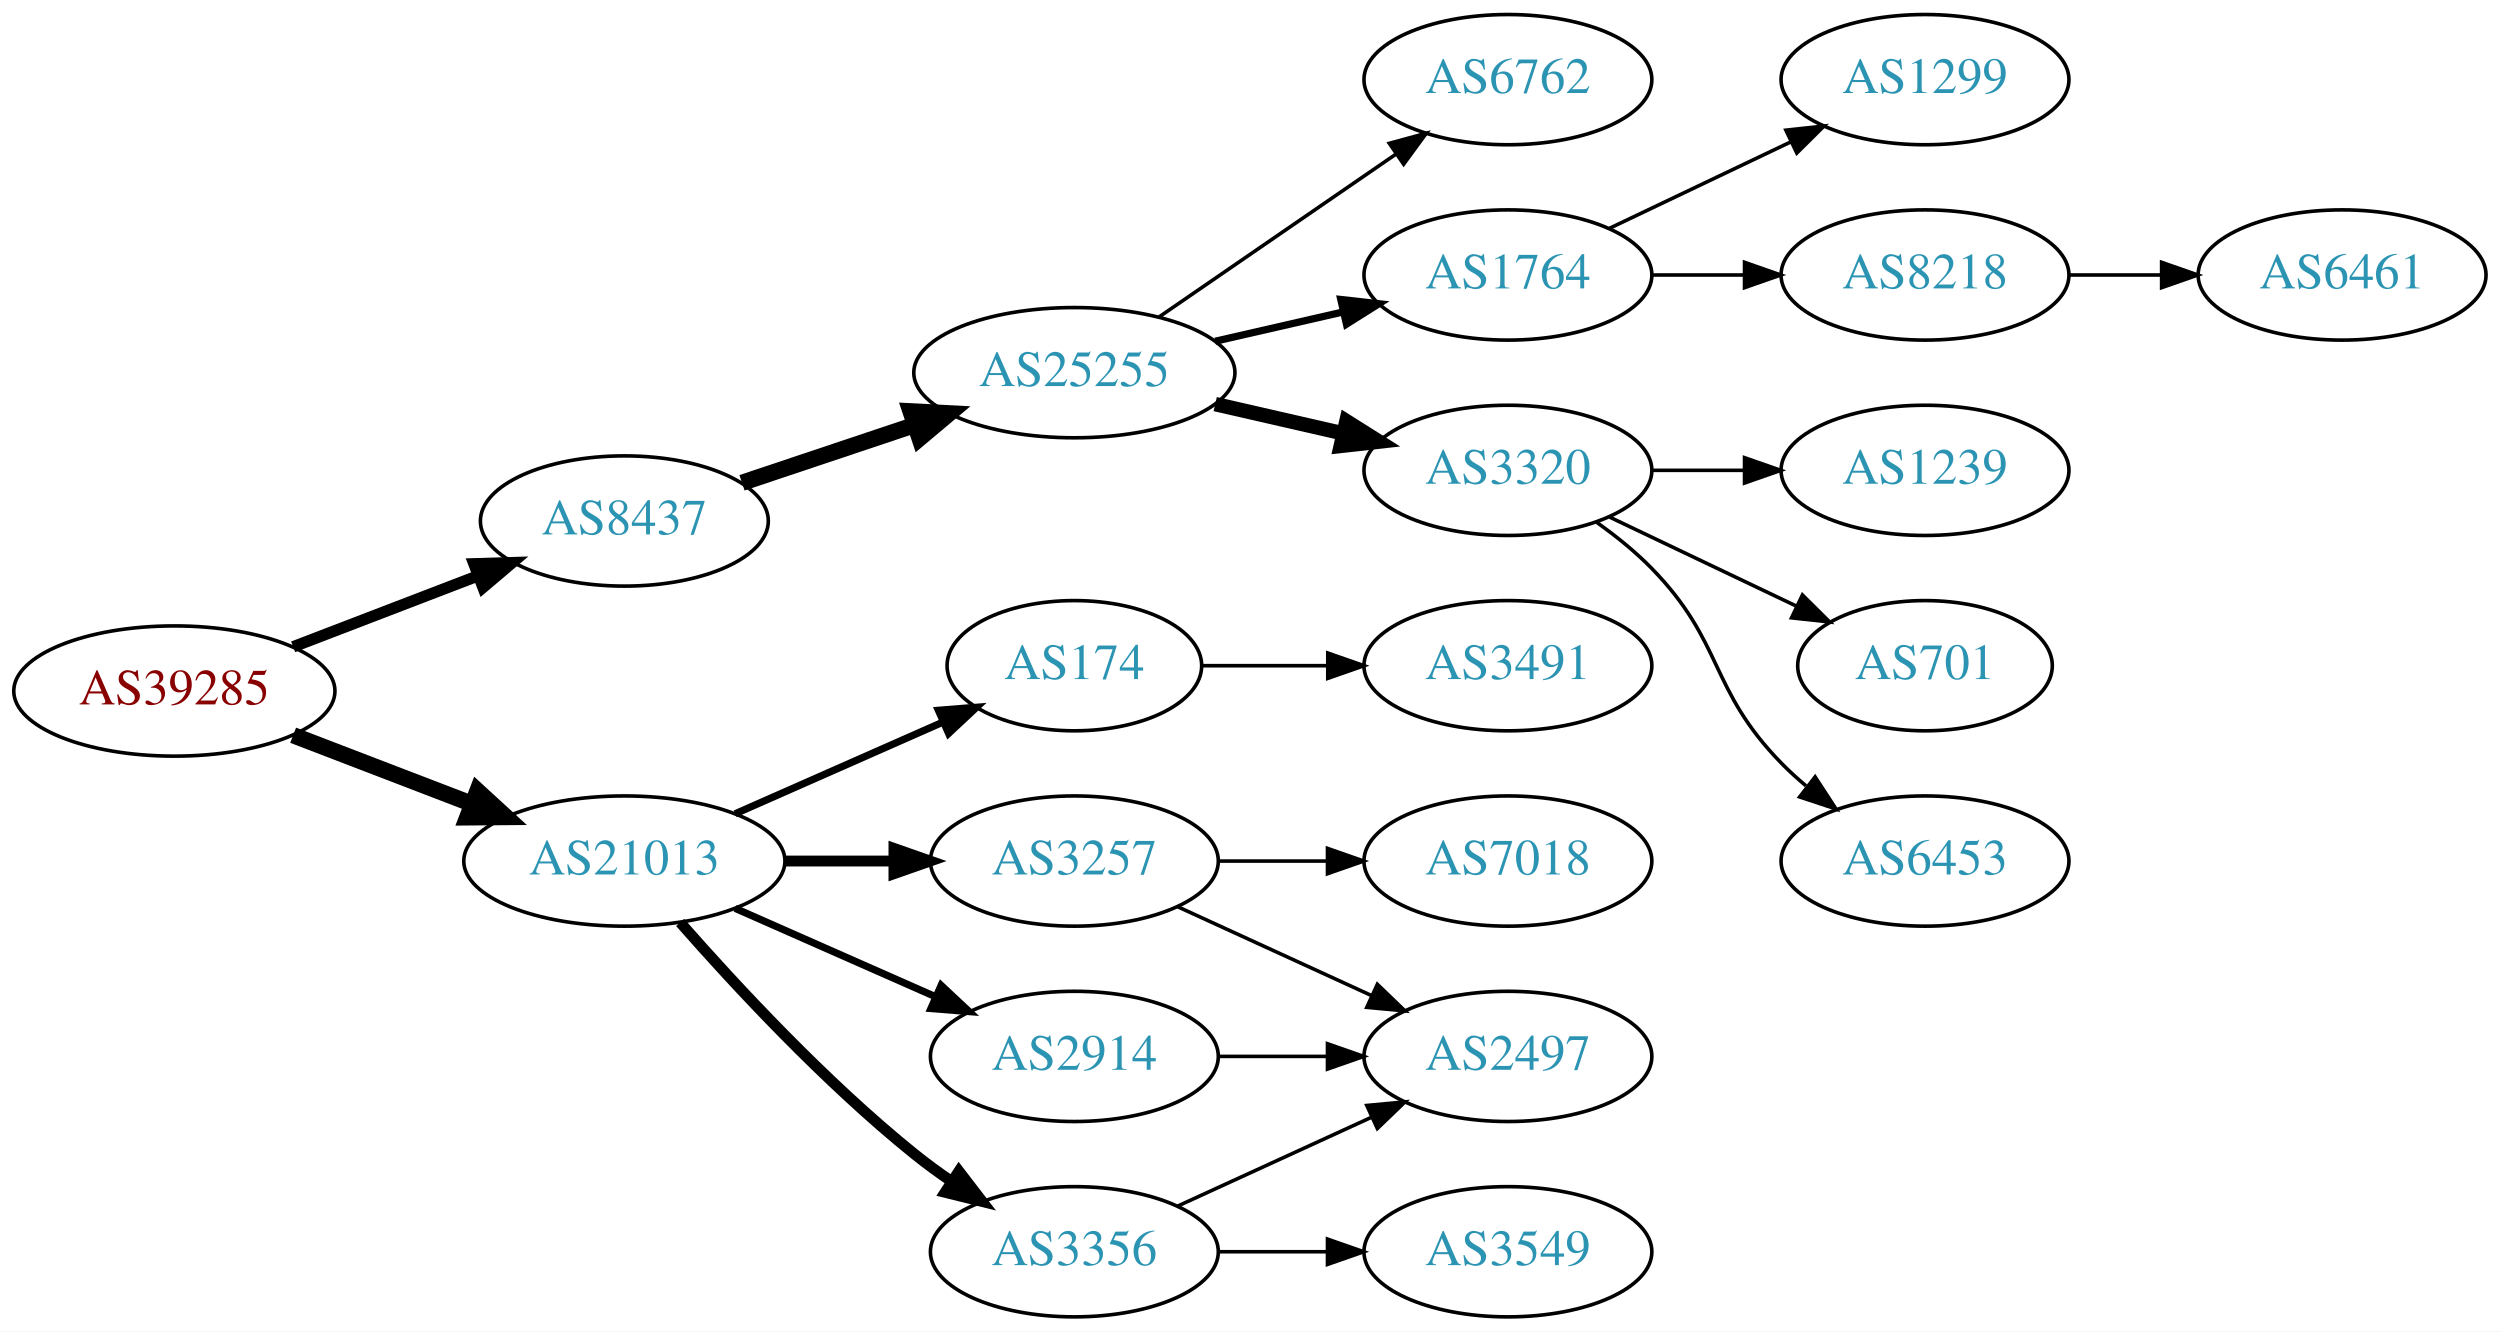
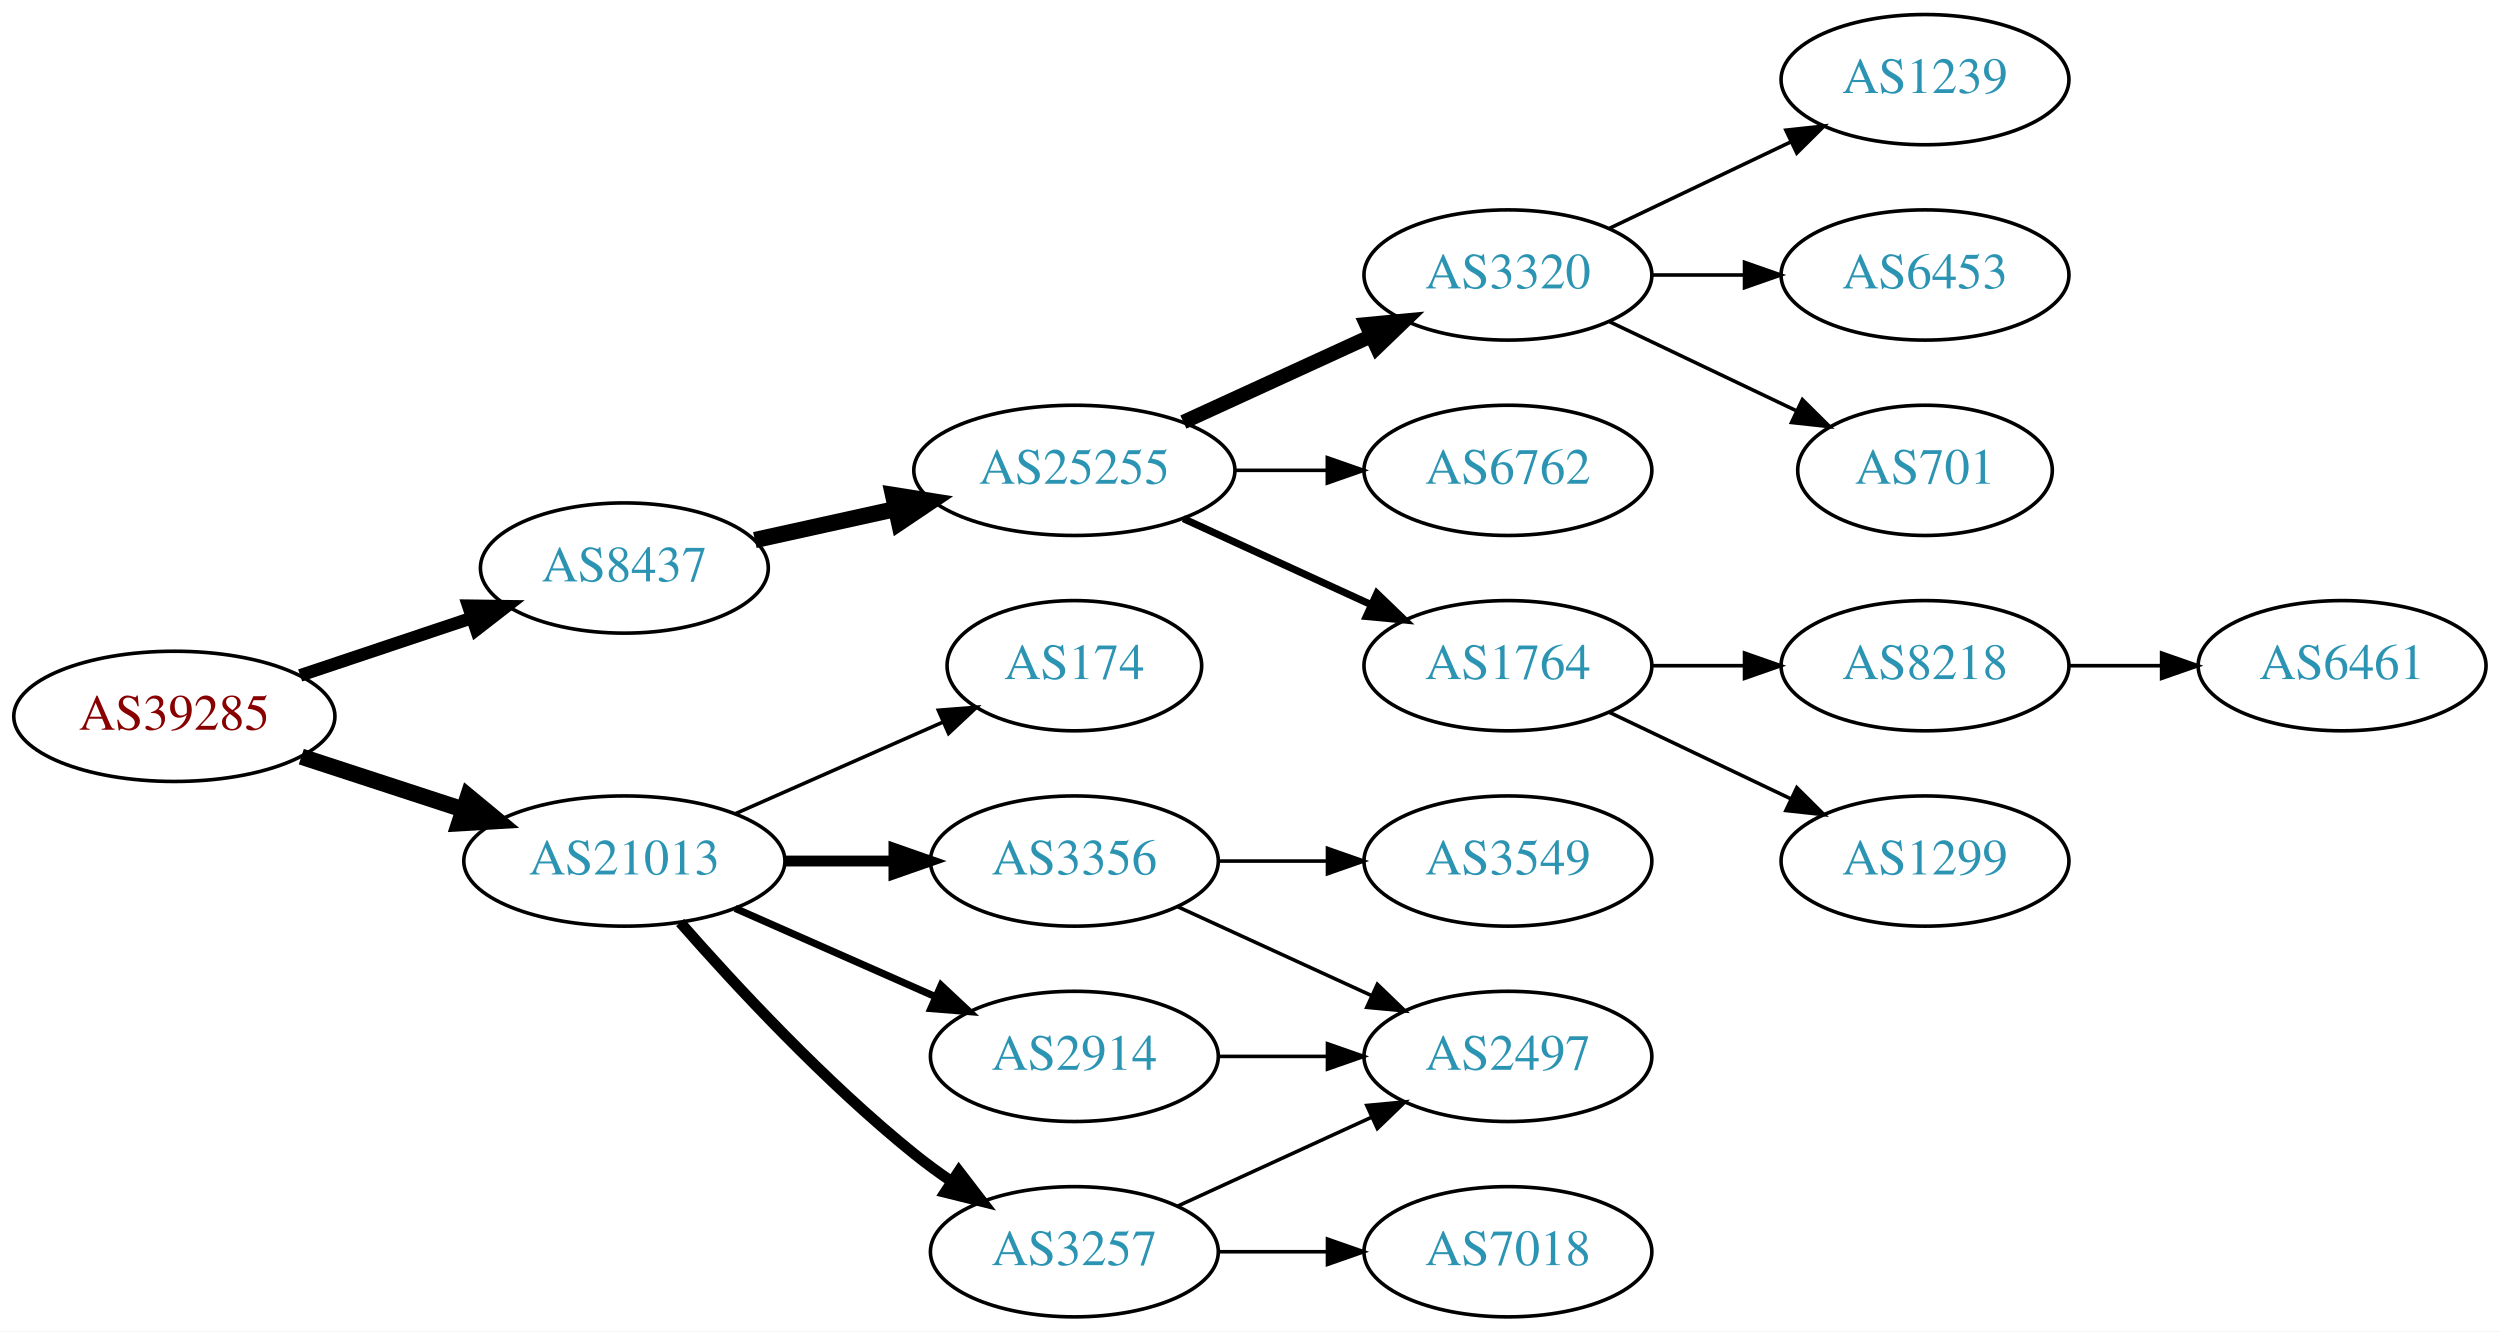
<svg xmlns="http://www.w3.org/2000/svg" xmlns:xlink="http://www.w3.org/1999/xlink" width="691pt" height="368pt" viewBox="0.00 0.00 691.06 368.00">
  <g id="graph0" class="graph" transform="scale(1 1) rotate(0) translate(4 364)">
    <polygon fill="white" stroke="none" points="-4,4 -4,-364 687.055,-364 687.055,4 -4,4" />
    <g id="node1" class="node">
      <g id="a_node1">
        <a xlink:href="/asn/39285" xlink:title="AS39285 ~ Gartner KG [AT]">
-           <ellipse fill="#ffffff" stroke="black" cx="44.196" cy="-173" rx="44.393" ry="18" />
-           <text text-anchor="middle" x="44.196" y="-169.3" font-family="Times,serif" font-size="14.00" fill="#880000">AS39285</text>
+           <ellipse fill="#ffffff" stroke="black" cx="44.196" cy="-166" rx="44.393" ry="18" />
+           <text text-anchor="middle" x="44.196" y="-162.3" font-family="Times,serif" font-size="14.00" fill="#880000">AS39285</text>
        </a>
      </g>
    </g>
    <g id="node2" class="node">
      <g id="a_node2">
        <a xlink:href="/asn/8437" xlink:title="AS8437 ~ Hutchison Drei Austria GmbH [AT]">
-           <ellipse fill="#ffffff" stroke="black" cx="168.588" cy="-220" rx="39.794" ry="18" />
-           <text text-anchor="middle" x="168.588" y="-216.3" font-family="Times,serif" font-size="14.00" fill="#2c94b3">AS8437</text>
+           <ellipse fill="#ffffff" stroke="black" cx="168.588" cy="-207" rx="39.794" ry="18" />
+           <text text-anchor="middle" x="168.588" y="-203.3" font-family="Times,serif" font-size="14.00" fill="#2c94b3">AS8437</text>
        </a>
      </g>
    </g>
    <g id="edge1" class="edge">
-       <path fill="none" stroke="black" stroke-width="3.15" d="M77.034,-185.226C92.665,-191.228 111.645,-198.517 128.183,-204.868" />
-       <polygon fill="black" stroke="black" stroke-width="3.15" points="127.004,-208.164 137.594,-208.482 129.513,-201.63 127.004,-208.164" />
+       <path fill="none" stroke="black" stroke-width="3.5" d="M78.964,-177.312C93.591,-182.212 110.853,-187.994 126.239,-193.148" />
+       <polygon fill="black" stroke="black" stroke-width="3.5" points="125.438,-196.571 136.032,-196.429 127.662,-189.934 125.438,-196.571" />
    </g>
    <g id="node3" class="node">
      <g id="a_node3">
        <a xlink:href="/asn/21013" xlink:title="AS21013 ~ Wels, AT [AT]">
          <ellipse fill="#ffffff" stroke="black" cx="168.588" cy="-126" rx="44.393" ry="18" />
          <text text-anchor="middle" x="168.588" y="-122.3" font-family="Times,serif" font-size="14.00" fill="#2c94b3">AS21013</text>
        </a>
      </g>
    </g>
    <g id="edge2" class="edge">
-       <path fill="none" stroke="black" stroke-width="4.5" d="M77.034,-160.774C92.049,-155.008 110.156,-148.055 126.219,-141.886" />
-       <polygon fill="black" stroke="black" stroke-width="4.5" points="127.986,-145.426 135.91,-138.165 125.163,-138.074 127.986,-145.426" />
+       <path fill="none" stroke="black" stroke-width="4.5" d="M79.289,-154.858C93.082,-150.35 109.177,-145.09 123.819,-140.305" />
+       <polygon fill="black" stroke="black" stroke-width="4.5" points="125.396,-143.932 133.678,-137.082 122.95,-136.446 125.396,-143.932" />
    </g>
    <g id="node4" class="node">
      <g id="a_node4">
        <a xlink:href="/asn/25255" xlink:title="AS25255 ~ ==&gt; TELE2 AUSTRIA &lt;== [AT]">
-           <ellipse fill="#ffffff" stroke="black" cx="292.98" cy="-261" rx="44.393" ry="18" />
-           <text text-anchor="middle" x="292.98" y="-257.3" font-family="Times,serif" font-size="14.00" fill="#2c94b3">AS25255</text>
+           <ellipse fill="#ffffff" stroke="black" cx="292.98" cy="-234" rx="44.393" ry="18" />
+           <text text-anchor="middle" x="292.98" y="-230.3" font-family="Times,serif" font-size="14.00" fill="#2c94b3">AS25255</text>
        </a>
      </g>
    </g>
    <g id="edge3" class="edge">
-       <path fill="none" stroke="black" stroke-width="4.5" d="M201.107,-230.559C215.654,-235.431 233.152,-241.293 248.893,-246.566" />
-       <polygon fill="black" stroke="black" stroke-width="4.5" points="247.692,-250.316 258.425,-249.759 250.194,-242.849 247.692,-250.316" />
+       <path fill="none" stroke="black" stroke-width="4.5" d="M204.661,-214.737C216.7,-217.393 230.4,-220.415 243.321,-223.266" />
+       <polygon fill="black" stroke="black" stroke-width="4.5" points="242.856,-227.195 253.47,-225.505 244.553,-219.505 242.856,-227.195" />
    </g>
    <g id="node14" class="node">
      <g id="a_node14">
-         <a xlink:href="/asn/3257" xlink:title="AS3257 ~ GTT [DE]">
+         <a xlink:href="/asn/174" xlink:title="AS174 ~ Cogent Communications [US]">
+           <ellipse fill="#ffffff" stroke="black" cx="292.98" cy="-180" rx="35.194" ry="18" />
+           <text text-anchor="middle" x="292.98" y="-176.3" font-family="Times,serif" font-size="14.00" fill="#2c94b3">AS174</text>
+         </a>
+       </g>
+     </g>
+     <g id="edge13" class="edge">
+       <path fill="none" stroke="black" d="M199.216,-139.072C216.487,-146.692 238.378,-156.35 256.556,-164.371" />
+       <polygon fill="black" stroke="black" points="255.387,-167.68 265.949,-168.515 258.213,-161.276 255.387,-167.68" />
+     </g>
+     <g id="node15" class="node">
+       <g id="a_node15">
+         <a xlink:href="/asn/3356" xlink:title="AS3356 ~ Level 3 Parent, LLC [US]">
          <ellipse fill="#ffffff" stroke="black" cx="292.98" cy="-126" rx="39.794" ry="18" />
-           <text text-anchor="middle" x="292.98" y="-122.3" font-family="Times,serif" font-size="14.00" fill="#2c94b3">AS3257</text>
-         </a>
-       </g>
-     </g>
-     <g id="edge13" class="edge">
+           <text text-anchor="middle" x="292.98" y="-122.3" font-family="Times,serif" font-size="14.00" fill="#2c94b3">AS3356</text>
+         </a>
+       </g>
+     </g>
+     <g id="edge14" class="edge">
      <path fill="none" stroke="black" stroke-width="3" d="M213.084,-126C222.773,-126 233.11,-126 243.002,-126" />
      <polygon fill="black" stroke="black" stroke-width="3" points="243.105,-129.5 253.105,-126 243.105,-122.5 243.105,-129.5" />
    </g>
-     <g id="node15" class="node">
-       <g id="a_node15">
+     <g id="node16" class="node">
+       <g id="a_node16">
+         <a xlink:href="/asn/3257" xlink:title="AS3257 ~ GTT [DE]">
+           <ellipse fill="#ffffff" stroke="black" cx="292.98" cy="-18" rx="39.794" ry="18" />
+           <text text-anchor="middle" x="292.98" y="-14.3" font-family="Times,serif" font-size="14.00" fill="#2c94b3">AS3257</text>
+         </a>
+       </g>
+     </g>
+     <g id="edge15" class="edge">
+       <path fill="none" stroke="black" stroke-width="3" d="M184.021,-109.017C199.152,-91.772 224.116,-64.852 248.784,-45 252.04,-42.38 255.565,-39.808 259.149,-37.354" />
+       <polygon fill="black" stroke="black" stroke-width="3" points="261.068,-40.281 267.522,-31.879 257.237,-34.423 261.068,-40.281" />
+     </g>
+     <g id="node17" class="node">
+       <g id="a_node17">
        <a xlink:href="/asn/2914" xlink:title="AS2914 ~ NTT America, Inc. [US]">
          <ellipse fill="#ffffff" stroke="black" cx="292.98" cy="-72" rx="39.794" ry="18" />
          <text text-anchor="middle" x="292.98" y="-68.3" font-family="Times,serif" font-size="14.00" fill="#2c94b3">AS2914</text>
        </a>
      </g>
    </g>
-     <g id="edge14" class="edge">
+     <g id="edge16" class="edge">
      <path fill="none" stroke="black" stroke-width="2" d="M199.216,-112.928C215.81,-105.607 236.67,-96.403 254.403,-88.579" />
      <polygon fill="black" stroke="black" stroke-width="2" points="256.151,-91.634 263.887,-84.395 253.325,-85.23 256.151,-91.634" />
    </g>
-     <g id="node16" class="node">
-       <g id="a_node16">
-         <a xlink:href="/asn/3356" xlink:title="AS3356 ~ Level 3 Parent, LLC [US]">
-           <ellipse fill="#ffffff" stroke="black" cx="292.98" cy="-18" rx="39.794" ry="18" />
-           <text text-anchor="middle" x="292.98" y="-14.3" font-family="Times,serif" font-size="14.00" fill="#2c94b3">AS3356</text>
-         </a>
-       </g>
-     </g>
-     <g id="edge15" class="edge">
-       <path fill="none" stroke="black" stroke-width="3" d="M184.021,-109.017C199.152,-91.772 224.116,-64.852 248.784,-45 252.04,-42.38 255.565,-39.808 259.149,-37.354" />
-       <polygon fill="black" stroke="black" stroke-width="3" points="261.068,-40.281 267.522,-31.879 257.237,-34.423 261.068,-40.281" />
-     </g>
-     <g id="node17" class="node">
-       <g id="a_node17">
-         <a xlink:href="/asn/174" xlink:title="AS174 ~ Cogent Communications [US]">
-           <ellipse fill="#ffffff" stroke="black" cx="292.98" cy="-180" rx="35.194" ry="18" />
-           <text text-anchor="middle" x="292.98" y="-176.3" font-family="Times,serif" font-size="14.00" fill="#2c94b3">AS174</text>
-         </a>
-       </g>
-     </g>
-     <g id="edge16" class="edge">
-       <path fill="none" stroke="black" stroke-width="2" d="M199.216,-139.072C216.487,-146.692 238.378,-156.35 256.556,-164.371" />
-       <polygon fill="black" stroke="black" stroke-width="2" points="255.387,-167.68 265.949,-168.515 258.213,-161.276 255.387,-167.68" />
-     </g>
    <g id="node5" class="node">
      <g id="a_node5">
-         <a xlink:href="/asn/1764" xlink:title="AS1764 ~ NEXTLAYER-AS [AT]">
+         <a xlink:href="/asn/3320" xlink:title="AS3320 ~ DTAG [DE]">
          <ellipse fill="#ffffff" stroke="black" cx="412.823" cy="-288" rx="39.794" ry="18" />
-           <text text-anchor="middle" x="412.823" y="-284.3" font-family="Times,serif" font-size="14.00" fill="#2c94b3">AS1764</text>
+           <text text-anchor="middle" x="412.823" y="-284.3" font-family="Times,serif" font-size="14.00" fill="#2c94b3">AS3320</text>
        </a>
      </g>
    </g>
    <g id="edge4" class="edge">
-       <path fill="none" stroke="black" stroke-width="2" d="M331.915,-269.692C343.156,-272.267 355.568,-275.111 367.192,-277.774" />
-       <polygon fill="black" stroke="black" stroke-width="2" points="366.624,-281.235 377.153,-280.057 368.188,-274.412 366.624,-281.235" />
+       <path fill="none" stroke="black" stroke-width="4" d="M323.11,-247.348C338.721,-254.502 358.119,-263.391 374.791,-271.03" />
+       <polygon fill="black" stroke="black" stroke-width="4" points="373.694,-274.378 384.243,-275.362 376.61,-268.014 373.694,-274.378" />
    </g>
    <g id="node6" class="node">
      <g id="a_node6">
-         <a xlink:href="/asn/3320" xlink:title="AS3320 ~ DTAG [DE]">
+         <a xlink:href="/asn/6762" xlink:title="AS6762 ~ TELECOM ITALIA SPARKLE S.p.A. [IT]">
          <ellipse fill="#ffffff" stroke="black" cx="412.823" cy="-234" rx="39.794" ry="18" />
-           <text text-anchor="middle" x="412.823" y="-230.3" font-family="Times,serif" font-size="14.00" fill="#2c94b3">AS3320</text>
+           <text text-anchor="middle" x="412.823" y="-230.3" font-family="Times,serif" font-size="14.00" fill="#2c94b3">AS6762</text>
        </a>
      </g>
    </g>
    <g id="edge5" class="edge">
-       <path fill="none" stroke="black" stroke-width="4" d="M331.915,-252.308C343.156,-249.733 355.568,-246.889 367.192,-244.226" />
-       <polygon fill="black" stroke="black" stroke-width="4" points="368.188,-247.588 377.153,-241.943 366.624,-240.765 368.188,-247.588" />
+       <path fill="none" stroke="black" d="M337.191,-234C345.504,-234 354.267,-234 362.749,-234" />
+       <polygon fill="black" stroke="black" points="362.908,-237.5 372.908,-234 362.908,-230.5 362.908,-237.5" />
    </g>
    <g id="node7" class="node">
      <g id="a_node7">
-         <a xlink:href="/asn/6762" xlink:title="AS6762 ~ TELECOM ITALIA SPARKLE S.p.A. [IT]">
-           <ellipse fill="#ffffff" stroke="black" cx="412.823" cy="-342" rx="39.794" ry="18" />
-           <text text-anchor="middle" x="412.823" y="-338.3" font-family="Times,serif" font-size="14.00" fill="#2c94b3">AS6762</text>
+         <a xlink:href="/asn/1764" xlink:title="AS1764 ~ NEXTLAYER-AS [AT]">
+           <ellipse fill="#ffffff" stroke="black" cx="412.823" cy="-180" rx="39.794" ry="18" />
+           <text text-anchor="middle" x="412.823" y="-176.3" font-family="Times,serif" font-size="14.00" fill="#2c94b3">AS1764</text>
        </a>
      </g>
    </g>
    <g id="edge6" class="edge">
-       <path fill="none" stroke="black" d="M316.423,-276.426C335.004,-289.198 361.565,-307.455 381.945,-321.463" />
-       <polygon fill="black" stroke="black" points="380.036,-324.398 390.259,-327.178 384.001,-318.629 380.036,-324.398" />
+       <path fill="none" stroke="black" stroke-width="2" d="M323.11,-220.652C338.721,-213.498 358.119,-204.609 374.791,-196.97" />
+       <polygon fill="black" stroke="black" stroke-width="2" points="376.61,-199.986 384.243,-192.638 373.694,-193.622 376.61,-199.986" />
    </g>
    <g id="node8" class="node">
      <g id="a_node8">
-         <a xlink:href="/asn/8218" xlink:title="AS8218 ~ legacy Neotelecoms [FR]">
+         <a xlink:href="/asn/1239" xlink:title="AS1239 ~ Sprint [US]">
+           <ellipse fill="#ffffff" stroke="black" cx="528.116" cy="-342" rx="39.794" ry="18" />
+           <text text-anchor="middle" x="528.116" y="-338.3" font-family="Times,serif" font-size="14.00" fill="#2c94b3">AS1239</text>
+         </a>
+       </g>
+     </g>
+     <g id="edge7" class="edge">
+       <path fill="none" stroke="black" d="M440.959,-300.934C455.953,-308.081 474.774,-317.052 490.998,-324.785" />
+       <polygon fill="black" stroke="black" points="489.668,-328.028 500.201,-329.171 492.68,-321.709 489.668,-328.028" />
+     </g>
+     <g id="node9" class="node">
+       <g id="a_node9">
+         <a xlink:href="/asn/6453" xlink:title="AS6453 ~ TATA COMMUNICATIONS (AMERICA) INC [US]">
          <ellipse fill="#ffffff" stroke="black" cx="528.116" cy="-288" rx="39.794" ry="18" />
-           <text text-anchor="middle" x="528.116" y="-284.3" font-family="Times,serif" font-size="14.00" fill="#2c94b3">AS8218</text>
-         </a>
-       </g>
-     </g>
-     <g id="edge7" class="edge">
+           <text text-anchor="middle" x="528.116" y="-284.3" font-family="Times,serif" font-size="14.00" fill="#2c94b3">AS6453</text>
+         </a>
+       </g>
+     </g>
+     <g id="edge8" class="edge">
      <path fill="none" stroke="black" d="M452.495,-288C460.698,-288 469.462,-288 477.994,-288" />
      <polygon fill="black" stroke="black" points="478.233,-291.5 488.233,-288 478.233,-284.5 478.233,-291.5" />
    </g>
-     <g id="node9" class="node">
-       <g id="a_node9">
-         <a xlink:href="/asn/1299" xlink:title="AS1299 ~ Telia Carrier [EU]">
-           <ellipse fill="#ffffff" stroke="black" cx="528.116" cy="-342" rx="39.794" ry="18" />
-           <text text-anchor="middle" x="528.116" y="-338.3" font-family="Times,serif" font-size="14.00" fill="#2c94b3">AS1299</text>
-         </a>
-       </g>
-     </g>
-     <g id="edge8" class="edge">
-       <path fill="none" stroke="black" d="M440.959,-300.934C455.953,-308.081 474.774,-317.052 490.998,-324.785" />
-       <polygon fill="black" stroke="black" points="489.668,-328.028 500.201,-329.171 492.68,-321.709 489.668,-328.028" />
+     <g id="node10" class="node">
+       <g id="a_node10">
+         <a xlink:href="/asn/701" xlink:title="AS701 ~ UUNET [US]">
+           <ellipse fill="#ffffff" stroke="black" cx="528.116" cy="-234" rx="35.194" ry="18" />
+           <text text-anchor="middle" x="528.116" y="-230.3" font-family="Times,serif" font-size="14.00" fill="#2c94b3">AS701</text>
+         </a>
+       </g>
+     </g>
+     <g id="edge9" class="edge">
+       <path fill="none" stroke="black" d="M440.959,-275.066C456.391,-267.71 475.877,-258.423 492.412,-250.541" />
+       <polygon fill="black" stroke="black" points="494.232,-253.551 501.754,-246.089 491.221,-247.232 494.232,-253.551" />
    </g>
    <g id="node11" class="node">
      <g id="a_node11">
-         <a xlink:href="/asn/6453" xlink:title="AS6453 ~ TATA COMMUNICATIONS (AMERICA) INC [US]">
-           <ellipse fill="#ffffff" stroke="black" cx="528.116" cy="-126" rx="39.794" ry="18" />
-           <text text-anchor="middle" x="528.116" y="-122.3" font-family="Times,serif" font-size="14.00" fill="#2c94b3">AS6453</text>
+         <a xlink:href="/asn/8218" xlink:title="AS8218 ~ legacy Neotelecoms [FR]">
+           <ellipse fill="#ffffff" stroke="black" cx="528.116" cy="-180" rx="39.794" ry="18" />
+           <text text-anchor="middle" x="528.116" y="-176.3" font-family="Times,serif" font-size="14.00" fill="#2c94b3">AS8218</text>
        </a>
      </g>
    </g>
    <g id="edge10" class="edge">
-       <path fill="none" stroke="black" d="M437.417,-219.611C442.673,-215.852 448.005,-211.563 452.469,-207 472.642,-186.383 468.297,-173.617 488.469,-153 490.562,-150.861 492.846,-148.782 495.222,-146.79" />
-       <polygon fill="black" stroke="black" points="497.741,-149.268 503.522,-140.389 493.466,-143.725 497.741,-149.268" />
+       <path fill="none" stroke="black" d="M452.495,-180C460.698,-180 469.462,-180 477.994,-180" />
+       <polygon fill="black" stroke="black" points="478.233,-183.5 488.233,-180 478.233,-176.5 478.233,-183.5" />
    </g>
    <g id="node12" class="node">
      <g id="a_node12">
-         <a xlink:href="/asn/1239" xlink:title="AS1239 ~ Sprint [US]">
-           <ellipse fill="#ffffff" stroke="black" cx="528.116" cy="-234" rx="39.794" ry="18" />
-           <text text-anchor="middle" x="528.116" y="-230.3" font-family="Times,serif" font-size="14.00" fill="#2c94b3">AS1239</text>
+         <a xlink:href="/asn/1299" xlink:title="AS1299 ~ Telia Carrier [EU]">
+           <ellipse fill="#ffffff" stroke="black" cx="528.116" cy="-126" rx="39.794" ry="18" />
+           <text text-anchor="middle" x="528.116" y="-122.3" font-family="Times,serif" font-size="14.00" fill="#2c94b3">AS1299</text>
        </a>
      </g>
    </g>
    <g id="edge11" class="edge">
-       <path fill="none" stroke="black" d="M452.495,-234C460.698,-234 469.462,-234 477.994,-234" />
-       <polygon fill="black" stroke="black" points="478.233,-237.5 488.233,-234 478.233,-230.5 478.233,-237.5" />
+       <path fill="none" stroke="black" d="M440.959,-167.066C455.953,-159.919 474.774,-150.948 490.998,-143.215" />
+       <polygon fill="black" stroke="black" points="492.68,-146.291 500.201,-138.829 489.668,-139.972 492.68,-146.291" />
    </g>
    <g id="node13" class="node">
      <g id="a_node13">
-         <a xlink:href="/asn/701" xlink:title="AS701 ~ UUNET [US]">
-           <ellipse fill="#ffffff" stroke="black" cx="528.116" cy="-180" rx="35.194" ry="18" />
-           <text text-anchor="middle" x="528.116" y="-176.3" font-family="Times,serif" font-size="14.00" fill="#2c94b3">AS701</text>
+         <a xlink:href="/asn/6461" xlink:title="AS6461 ~ Zayo Bandwidth [US]">
+           <ellipse fill="#ffffff" stroke="black" cx="643.409" cy="-180" rx="39.794" ry="18" />
+           <text text-anchor="middle" x="643.409" y="-176.3" font-family="Times,serif" font-size="14.00" fill="#2c94b3">AS6461</text>
        </a>
      </g>
    </g>
    <g id="edge12" class="edge">
-       <path fill="none" stroke="black" d="M440.959,-221.066C456.391,-213.71 475.877,-204.423 492.412,-196.541" />
-       <polygon fill="black" stroke="black" points="494.232,-199.551 501.754,-192.089 491.221,-193.232 494.232,-199.551" />
-     </g>
-     <g id="node10" class="node">
-       <g id="a_node10">
-         <a xlink:href="/asn/6461" xlink:title="AS6461 ~ Zayo Bandwidth [US]">
-           <ellipse fill="#ffffff" stroke="black" cx="643.409" cy="-288" rx="39.794" ry="18" />
-           <text text-anchor="middle" x="643.409" y="-284.3" font-family="Times,serif" font-size="14.00" fill="#2c94b3">AS6461</text>
-         </a>
-       </g>
-     </g>
-     <g id="edge9" class="edge">
-       <path fill="none" stroke="black" d="M567.788,-288C575.991,-288 584.755,-288 593.287,-288" />
-       <polygon fill="black" stroke="black" points="593.526,-291.5 603.526,-288 593.526,-284.5 593.526,-291.5" />
+       <path fill="none" stroke="black" d="M567.788,-180C575.991,-180 584.755,-180 593.287,-180" />
+       <polygon fill="black" stroke="black" points="593.526,-183.5 603.526,-180 593.526,-176.5 593.526,-183.5" />
    </g>
    <g id="node18" class="node">
      <g id="a_node18">
+         <a xlink:href="/asn/3549" xlink:title="AS3549 ~ Level 3 Parent, LLC [US]">
+           <ellipse fill="#ffffff" stroke="black" cx="412.823" cy="-126" rx="39.794" ry="18" />
+           <text text-anchor="middle" x="412.823" y="-122.3" font-family="Times,serif" font-size="14.00" fill="#2c94b3">AS3549</text>
+         </a>
+       </g>
+     </g>
+     <g id="edge17" class="edge">
+       <path fill="none" stroke="black" d="M332.893,-126C342.446,-126 352.796,-126 362.759,-126" />
+       <polygon fill="black" stroke="black" points="362.951,-129.5 372.951,-126 362.951,-122.5 362.951,-129.5" />
+     </g>
+     <g id="node19" class="node">
+       <g id="a_node19">
        <a xlink:href="/asn/2497" xlink:title="AS2497 ~ Internet Initiative Japan Inc. [JP]">
          <ellipse fill="#ffffff" stroke="black" cx="412.823" cy="-72" rx="39.794" ry="18" />
          <text text-anchor="middle" x="412.823" y="-68.3" font-family="Times,serif" font-size="14.00" fill="#2c94b3">AS2497</text>
        </a>
      </g>
    </g>
-     <g id="edge17" class="edge">
+     <g id="edge18" class="edge">
      <path fill="none" stroke="black" d="M321.609,-113.339C337.566,-106.027 357.837,-96.739 375.119,-88.819" />
      <polygon fill="black" stroke="black" points="376.734,-91.929 384.367,-84.581 373.818,-85.565 376.734,-91.929" />
    </g>
-     <g id="node19" class="node">
-       <g id="a_node19">
+     <g id="edge20" class="edge">
+       <path fill="none" stroke="black" d="M321.609,-30.661C337.566,-37.973 357.837,-47.261 375.119,-55.181" />
+       <polygon fill="black" stroke="black" points="373.818,-58.435 384.367,-59.419 376.734,-52.071 373.818,-58.435" />
+     </g>
+     <g id="node20" class="node">
+       <g id="a_node20">
        <a xlink:href="/asn/7018" xlink:title="AS7018 ~ AT&amp;T Services, Inc. [US]">
-           <ellipse fill="#ffffff" stroke="black" cx="412.823" cy="-126" rx="39.794" ry="18" />
-           <text text-anchor="middle" x="412.823" y="-122.3" font-family="Times,serif" font-size="14.00" fill="#2c94b3">AS7018</text>
-         </a>
-       </g>
-     </g>
-     <g id="edge18" class="edge">
-       <path fill="none" stroke="black" d="M332.893,-126C342.446,-126 352.796,-126 362.759,-126" />
-       <polygon fill="black" stroke="black" points="362.951,-129.5 372.951,-126 362.951,-122.5 362.951,-129.5" />
+           <ellipse fill="#ffffff" stroke="black" cx="412.823" cy="-18" rx="39.794" ry="18" />
+           <text text-anchor="middle" x="412.823" y="-14.3" font-family="Times,serif" font-size="14.00" fill="#2c94b3">AS7018</text>
+         </a>
+       </g>
    </g>
    <g id="edge19" class="edge">
+       <path fill="none" stroke="black" d="M332.893,-18C342.446,-18 352.796,-18 362.759,-18" />
+       <polygon fill="black" stroke="black" points="362.951,-21.5 372.951,-18 362.951,-14.5 362.951,-21.5" />
+     </g>
+     <g id="edge21" class="edge">
      <path fill="none" stroke="black" d="M332.893,-72C342.446,-72 352.796,-72 362.759,-72" />
      <polygon fill="black" stroke="black" points="362.951,-75.5 372.951,-72 362.951,-68.5 362.951,-75.5" />
    </g>
-     <g id="edge21" class="edge">
-       <path fill="none" stroke="black" d="M321.609,-30.661C337.566,-37.973 357.837,-47.261 375.119,-55.181" />
-       <polygon fill="black" stroke="black" points="373.818,-58.435 384.367,-59.419 376.734,-52.071 373.818,-58.435" />
-     </g>
-     <g id="node20" class="node">
-       <g id="a_node20">
-         <a xlink:href="/asn/3549" xlink:title="AS3549 ~ Level 3 Parent, LLC [US]">
-           <ellipse fill="#ffffff" stroke="black" cx="412.823" cy="-18" rx="39.794" ry="18" />
-           <text text-anchor="middle" x="412.823" y="-14.3" font-family="Times,serif" font-size="14.00" fill="#2c94b3">AS3549</text>
-         </a>
-       </g>
-     </g>
-     <g id="edge20" class="edge">
-       <path fill="none" stroke="black" d="M332.893,-18C342.446,-18 352.796,-18 362.759,-18" />
-       <polygon fill="black" stroke="black" points="362.951,-21.5 372.951,-18 362.951,-14.5 362.951,-21.5" />
-     </g>
-     <g id="node21" class="node">
-       <g id="a_node21">
-         <a xlink:href="/asn/3491" xlink:title="AS3491 ~ PCCW Global, Inc. [US]">
-           <ellipse fill="#ffffff" stroke="black" cx="412.823" cy="-180" rx="39.794" ry="18" />
-           <text text-anchor="middle" x="412.823" y="-176.3" font-family="Times,serif" font-size="14.00" fill="#2c94b3">AS3491</text>
-         </a>
-       </g>
-     </g>
-     <g id="edge22" class="edge">
-       <path fill="none" stroke="black" d="M328.382,-180C339.206,-180 351.374,-180 363.001,-180" />
-       <polygon fill="black" stroke="black" points="363.032,-183.5 373.032,-180 363.032,-176.5 363.032,-183.5" />
-     </g>
  </g>
</svg>
